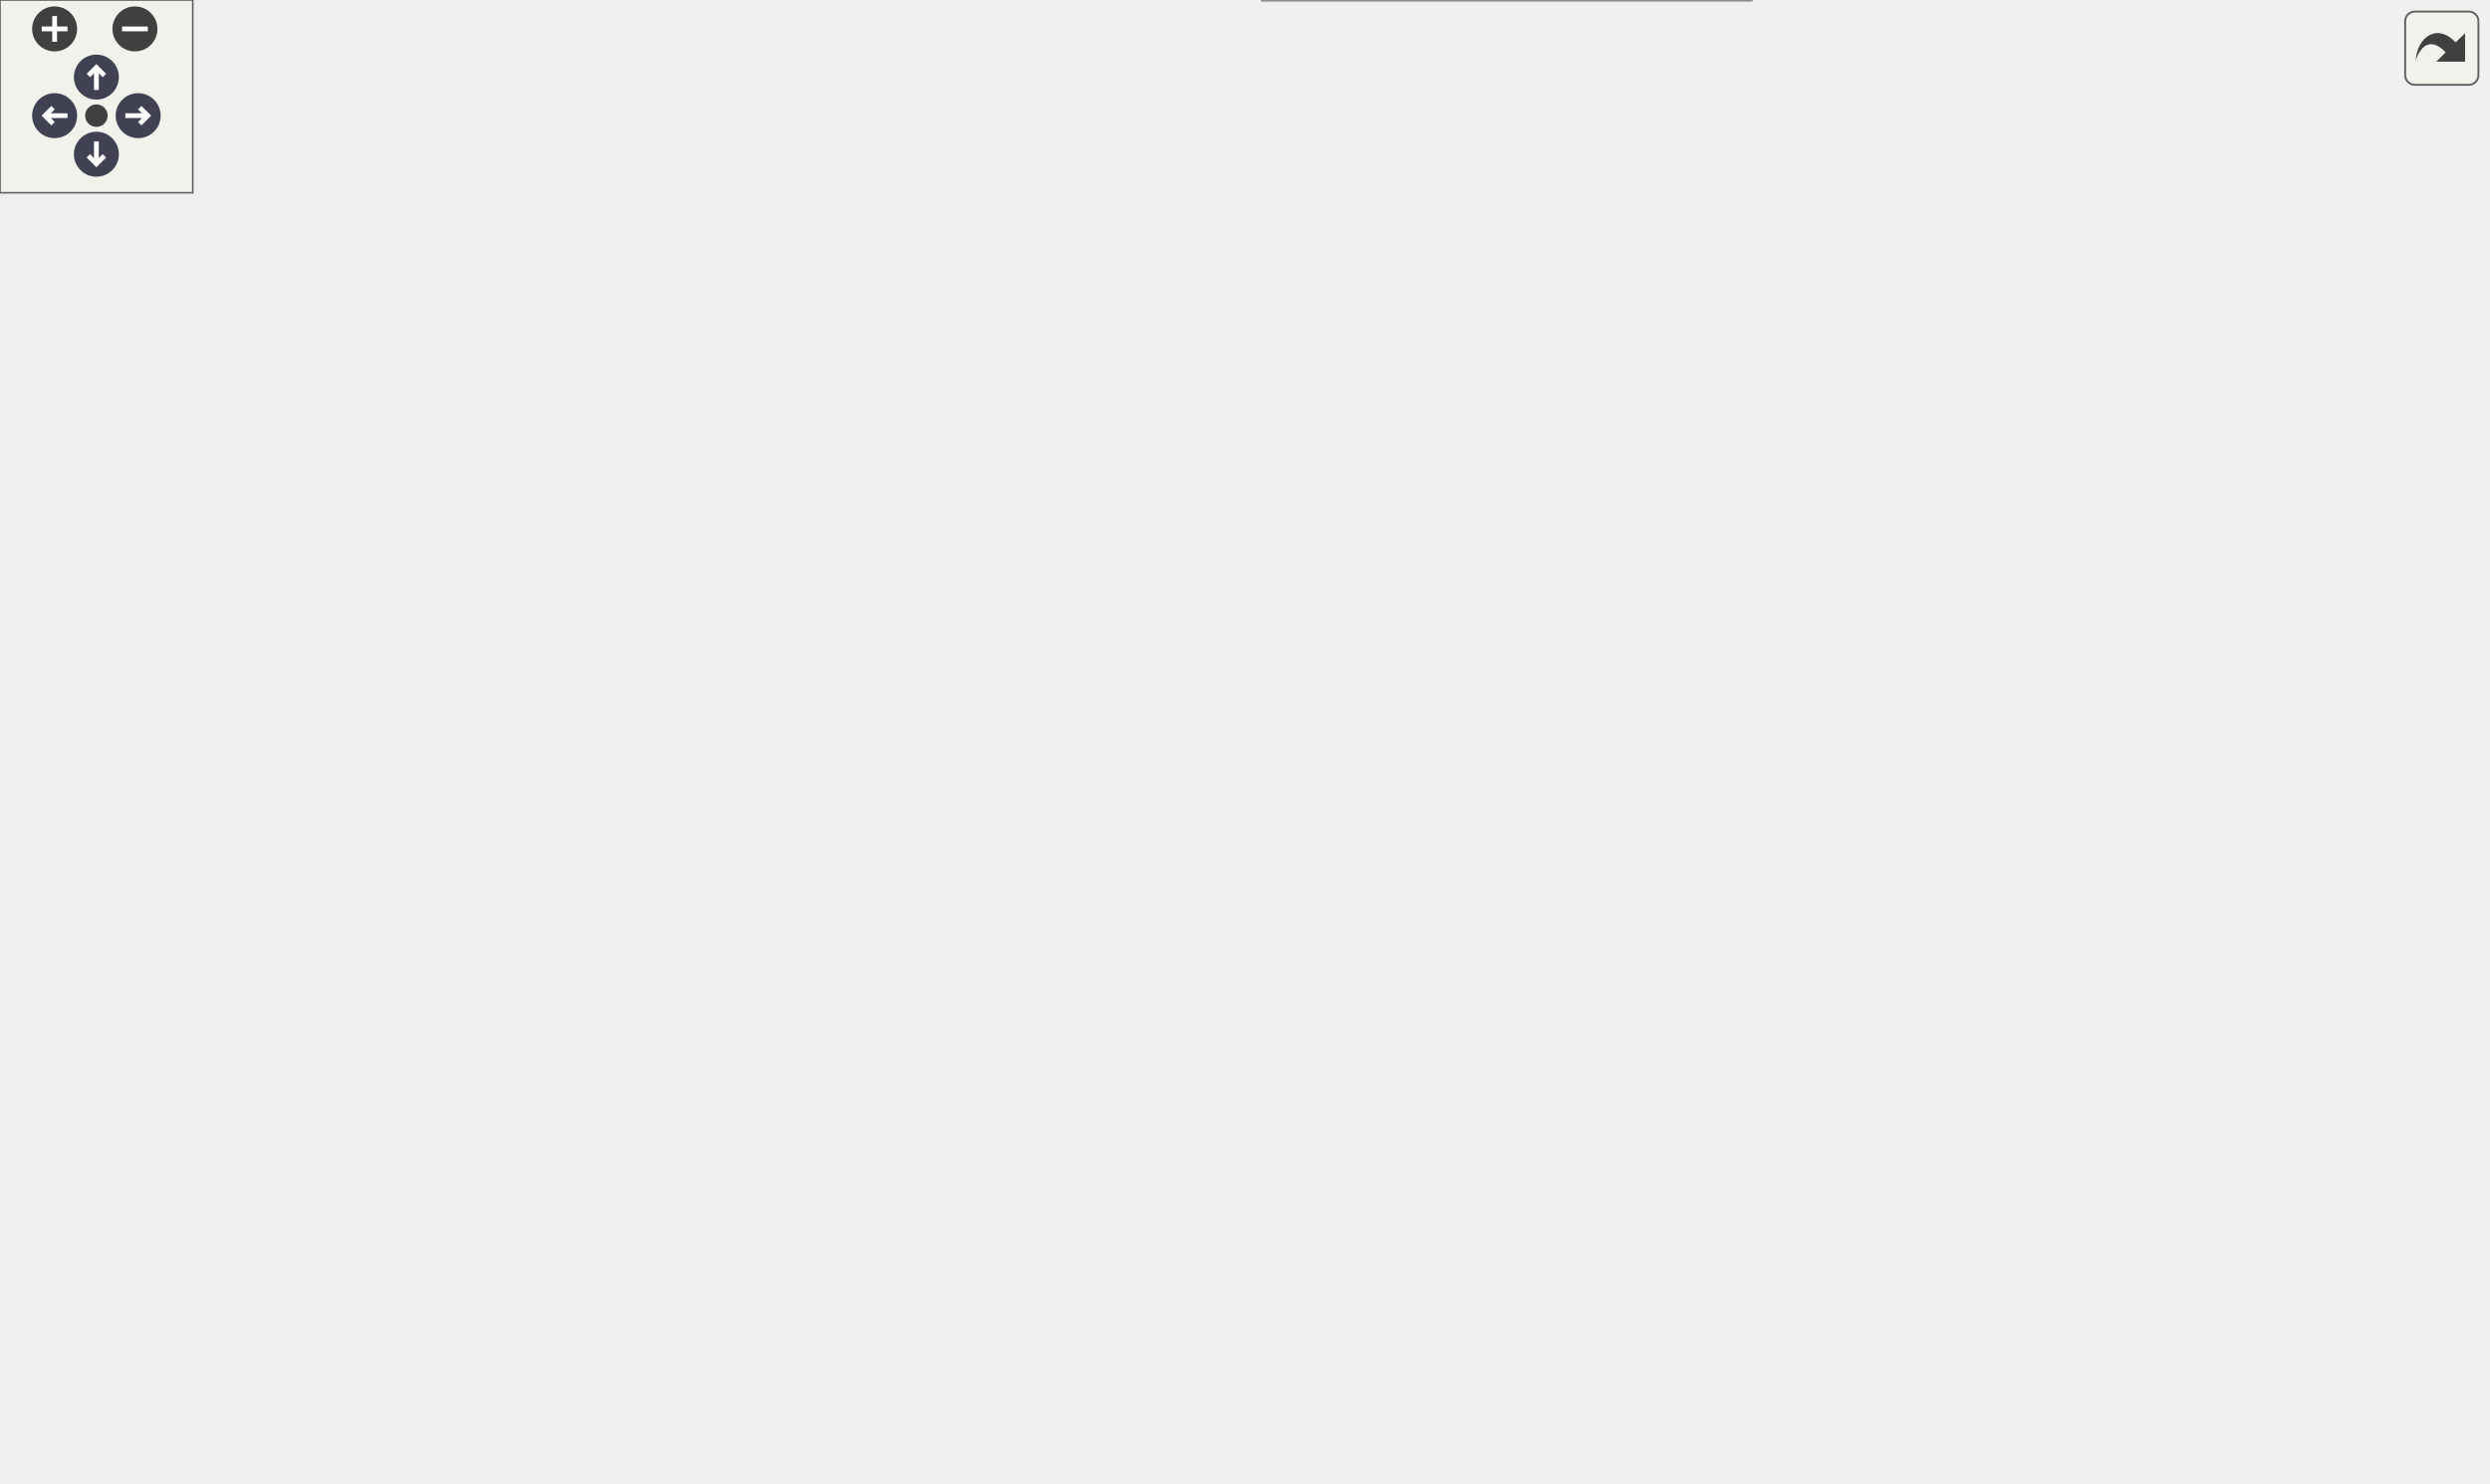
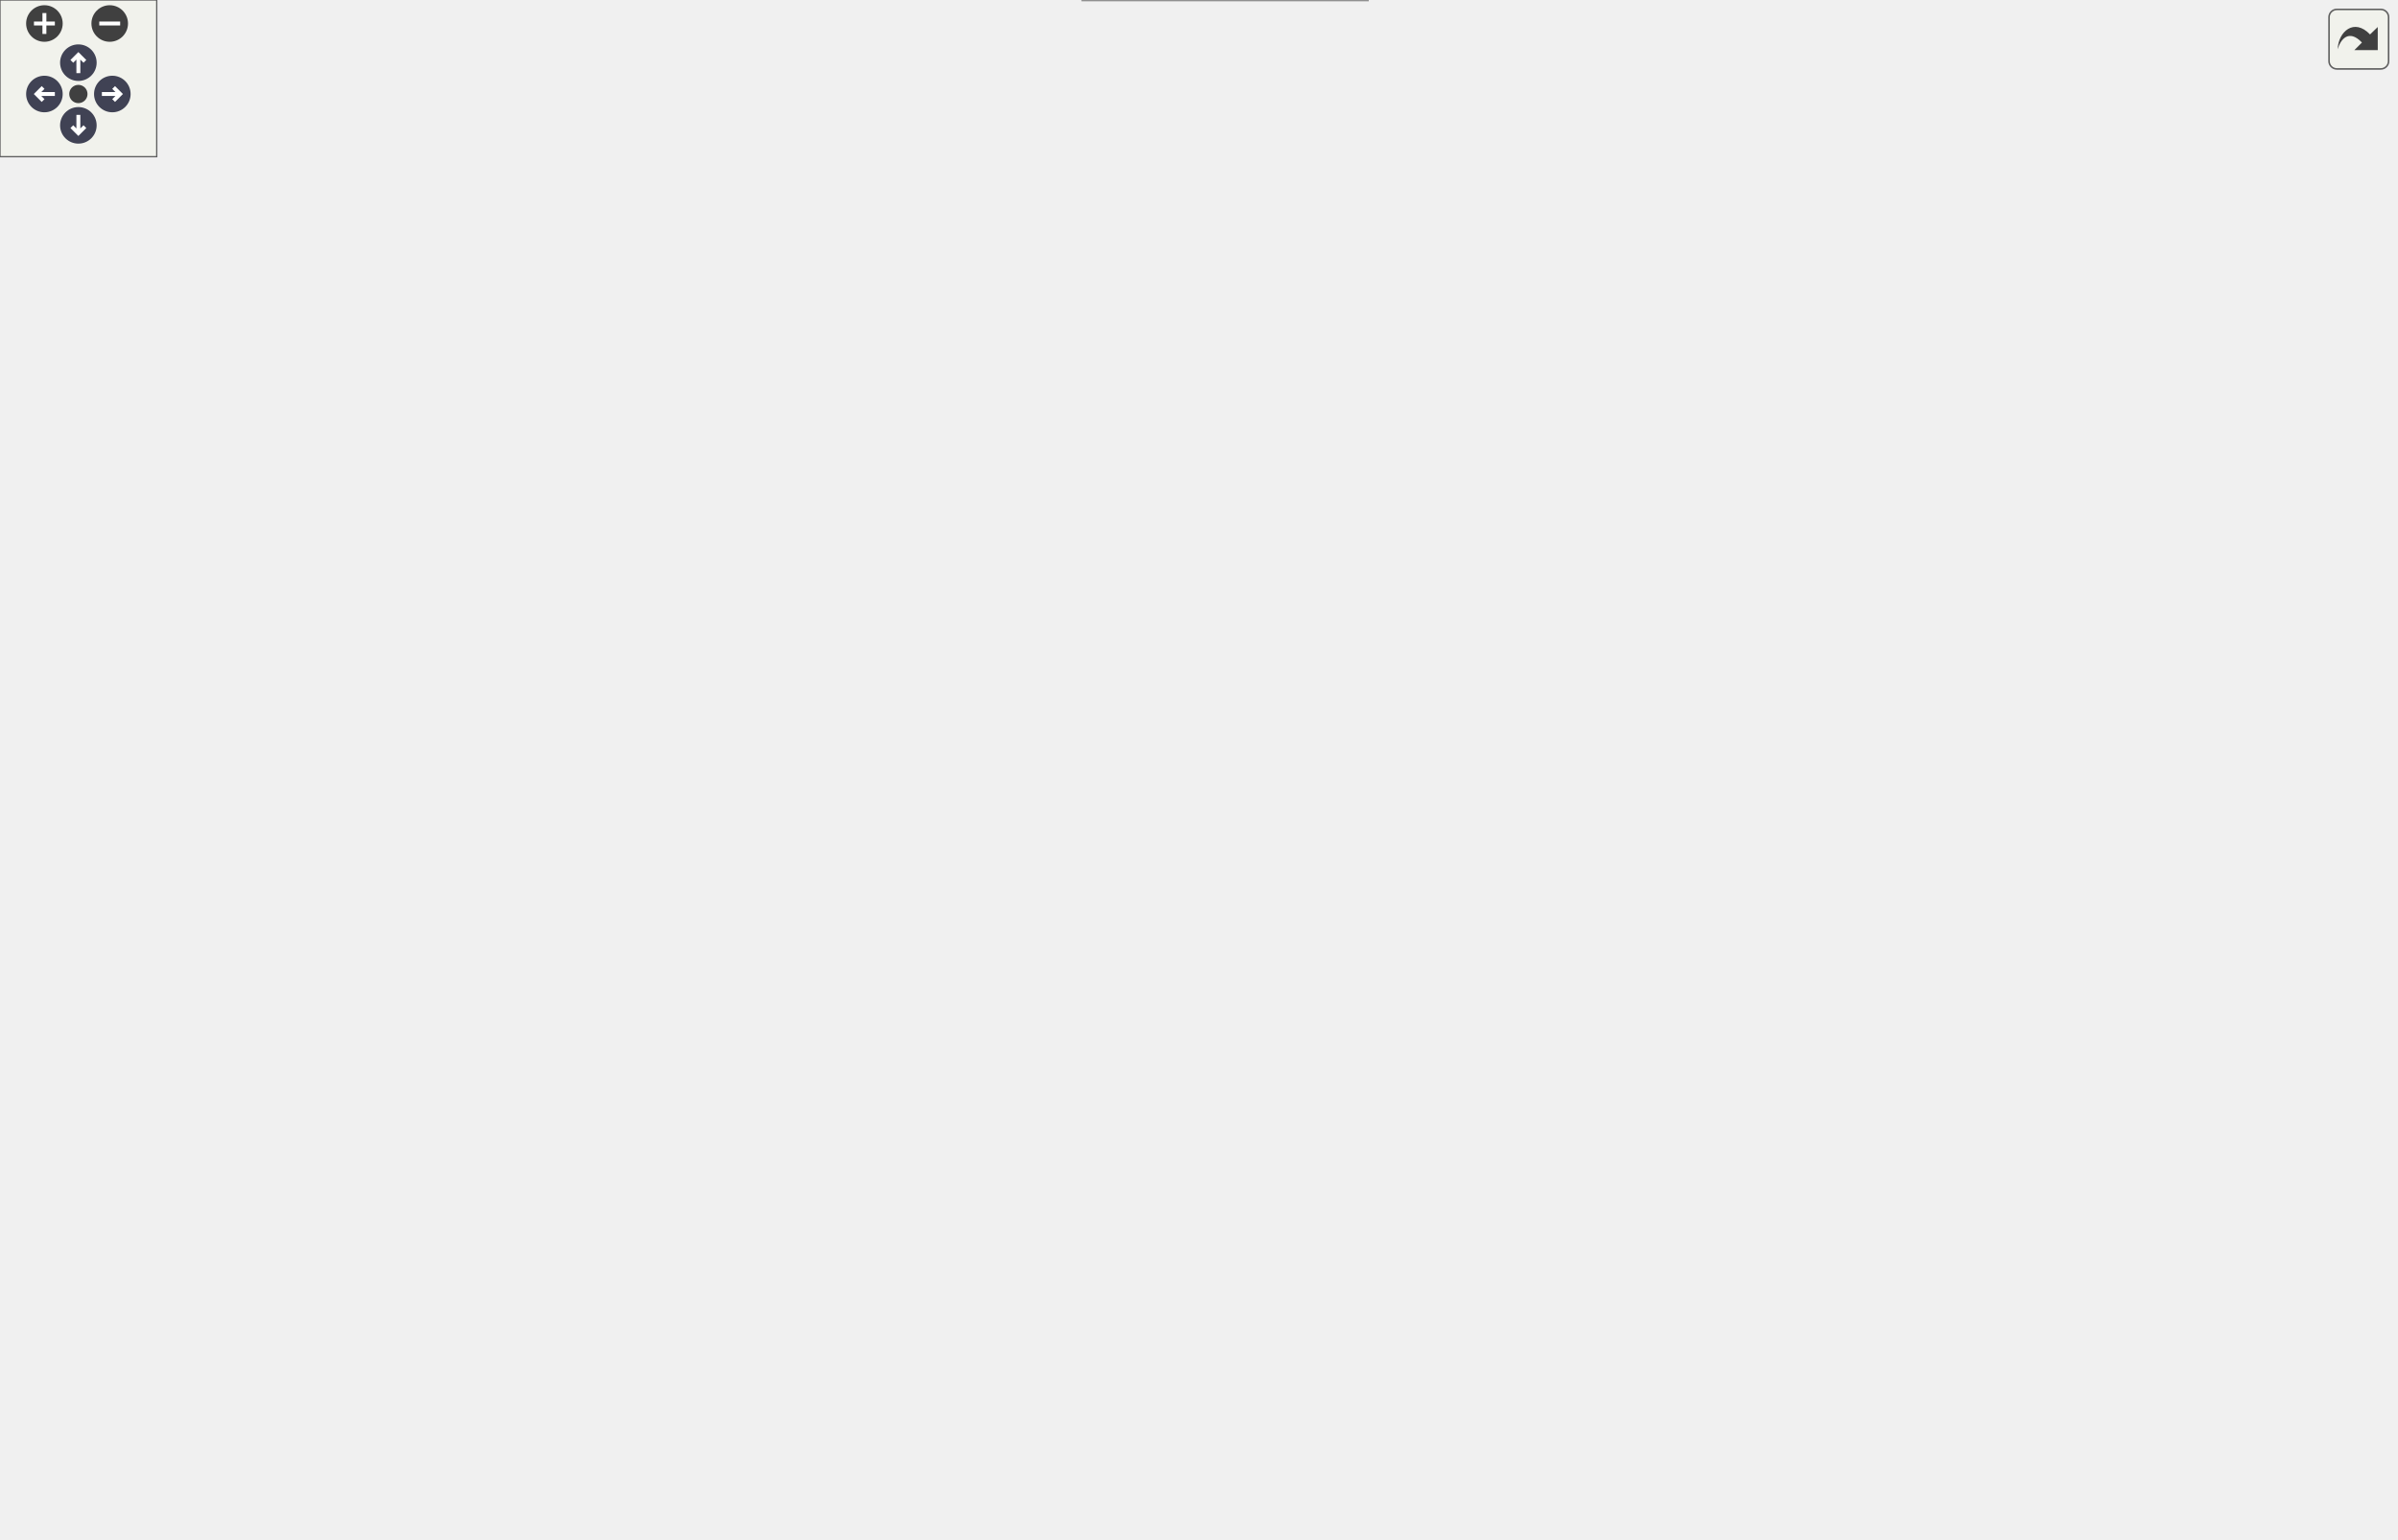
<svg xmlns="http://www.w3.org/2000/svg" xmlns:xlink="http://www.w3.org/1999/xlink" id="main" version="1.1" xml:space="preserve">
  <style type="text/css">
.node, .edge {opacity: 0.7;}
.node.selected, .edge.selected {opacity: 1;}
.edge:hover path { stroke: red; }
.edge:hover polygon { stroke: red; fill: red; }
</style>
  <defs>
    <circle id="rim" cx="0" cy="0" r="7" />
    <circle id="rim2" cx="0" cy="0" r="3.5" />
    <g id="zoomPlus">
      <use xlink:href="#rim" fill="#404040">
        <set attributeName="fill" to="#808080" begin="zoomplus.mouseover" end="zoomplus.mouseout" />
      </use>
      <path d="M-4,0h8M0,-4v8" fill="none" stroke="white" stroke-width="1.5" pointer-events="none" />
    </g>
    <g id="zoomMin">
      <use xlink:href="#rim" fill="#404040">
        <set attributeName="fill" to="#808080" begin="zoomminus.mouseover" end="zoomminus.mouseout" />
      </use>
      <path d="M-4,0h8" fill="none" stroke="white" stroke-width="1.5" pointer-events="none" />
    </g>
    <g id="arrowUp" transform="translate(30 24)">
      <use xlink:href="#rim" />
      <path pointer-events="none" fill="none" stroke="white" stroke-width="1.5" d="M0,-3.0v7 M-2.5,-0.5L0,-3.0L2.5,-0.5" />
    </g>
    <g id="arrowRight" transform="rotate(90) translate(36 -43)">
      <use xlink:href="#rim" />
      <path pointer-events="none" fill="none" stroke="white" stroke-width="1.5" d="M0,-3.0v7 M-2.5,-0.5L0,-3.0L2.5,-0.5" />
    </g>
    <g id="arrowDown" transform="rotate(180) translate(-30 -48)">
      <use xlink:href="#rim" />
      <path pointer-events="none" fill="none" stroke="white" stroke-width="1.5" d="M0,-3.0v7 M-2.5,-0.5L0,-3.0L2.5,-0.5" />
    </g>
    <g id="arrowLeft" transform="rotate(270) translate(-36 17)">
      <use xlink:href="#rim" />
      <path pointer-events="none" fill="none" stroke="white" stroke-width="1.5" d="M0,-3.0v7 M-2.5,-0.5L0,-3.0L2.5,-0.5" />
    </g>
    <g id="resetDef">
      <use xlink:href="#rim2" fill="#404040">
        <set attributeName="fill" to="#808080" begin="reset.mouseover" end="reset.mouseout" />
      </use>
    </g>
  </defs>
  <svg id="graph" class="graph">
    <g id="viewport">
      <g id="Node000001" class="node">
        <g id="a_Node000001">
          <a xlink:title="Offers one completed state to every configured window.">
-             <polygon fill="#999999" stroke="#666666" points="164,-186 0,-186 0,-167 164,-167 164,-186" />
-             <text text-anchor="middle" x="82" y="-174" font-family="Helvetica,sans-Serif" font-size="10.00">FieldStatisticsUpdateWindows</text>
+             <polygon fill="#999999" stroke="#666666" points="164,-205 0,-205 0,-186 164,-186 164,-205" />
+             <text text-anchor="middle" x="82" y="-193" font-family="Helvetica,sans-Serif" font-size="10.00">FieldStatisticsUpdateWindows</text>
          </a>
        </g>
      </g>
      <g id="Node000002" class="node">
        <g id="a_Node000002">
          <a xlink:href="statistics__window_8c.html#a9b9f58f55649cb6c81a635ee9bc9666f" target="_top" xlink:title="Implementation of FieldStatisticsIsActive().">
-             <polygon fill="white" stroke="#666666" points="336.5,-253 212.5,-253 212.5,-234 336.5,-234 336.5,-253" />
-             <text text-anchor="middle" x="274.5" y="-241" font-family="Helvetica,sans-Serif" font-size="10.00">FieldStatisticsIsActive</text>
+             <polygon fill="white" stroke="#666666" points="336.5,-296 212.5,-296 212.5,-277 336.5,-277 336.5,-296" />
+             <text text-anchor="middle" x="274.5" y="-284" font-family="Helvetica,sans-Serif" font-size="10.00">FieldStatisticsIsActive</text>
          </a>
        </g>
      </g>
      <g id="edge1_Node000001_Node000002" class="edge">
        <g id="a_edge1_Node000001_Node000002">
          <a xlink:title=" ">
-             <path fill="none" stroke="#63b8ff" d="M103.34,-186.17C126.39,-196.85 165.28,-214.06 200,-225.5 206.37,-227.6 213.12,-229.58 219.86,-231.4" />
-             <polygon fill="#63b8ff" stroke="#63b8ff" points="219.09,-234.82 229.65,-233.95 220.86,-228.04 219.09,-234.82" />
+             <path fill="none" stroke="#63b8ff" d="M95.26,-205.01C115.8,-220.5 158.97,-251.2 200,-268.5 204.79,-270.52 209.87,-272.35 215.01,-273.99" />
+             <polygon fill="#63b8ff" stroke="#63b8ff" points="214.37,-277.45 224.95,-276.93 216.35,-270.74 214.37,-277.45" />
          </a>
        </g>
      </g>
      <g id="Node000003" class="node">
        <g id="a_Node000003">
          <a xlink:href="statistics__accumulator_8c.html#ac199c3ee112b718bc76ee00854617bc6" target="_top" xlink:title="Applies one accepted completed state to a window's accumulators.">
-             <polygon fill="white" stroke="#666666" points="346,-216 203,-216 203,-197 346,-197 346,-216" />
-             <text text-anchor="middle" x="274.5" y="-204" font-family="Helvetica,sans-Serif" font-size="10.00">PicurvWindowAccumulate</text>
+             <polygon fill="white" stroke="#666666" points="346,-259 203,-259 203,-240 346,-240 346,-259" />
+             <text text-anchor="middle" x="274.5" y="-247" font-family="Helvetica,sans-Serif" font-size="10.00">PicurvWindowAccumulate</text>
          </a>
        </g>
      </g>
      <g id="edge2_Node000001_Node000003" class="edge">
        <g id="a_edge2_Node000001_Node000003">
          <a xlink:title=" ">
-             <path fill="none" stroke="#63b8ff" d="M143.54,-186.03C162.46,-189.01 183.51,-192.33 203.05,-195.41" />
-             <polygon fill="#63b8ff" stroke="#63b8ff" points="202.7,-198.89 213.12,-196.99 203.79,-191.98 202.7,-198.89" />
-           </a>
-         </g>
-       </g>
-       <g id="Node000017" class="node">
-         <g id="a_Node000017">
+             <path fill="none" stroke="#63b8ff" d="M116.62,-205.03C148.21,-213.99 195.67,-227.44 230.11,-237.2" />
+             <polygon fill="#63b8ff" stroke="#63b8ff" points="229.32,-240.61 239.9,-239.97 231.23,-233.88 229.32,-240.61" />
+           </a>
+         </g>
+       </g>
+       <g id="Node000021" class="node">
+         <g id="a_Node000021">
          <a xlink:href="statistics__window_8c.html#aad449fd5339f1f137fe1e63141593c12" target="_top" xlink:title="Implementation of PicurvWindowOfferState().">
            <polygon fill="white" stroke="#666666" points="342,-56 207,-56 207,-37 342,-37 342,-56" />
            <text text-anchor="middle" x="274.5" y="-44" font-family="Helvetica,sans-Serif" font-size="10.00">PicurvWindowOfferState</text>
          </a>
        </g>
      </g>
-       <g id="edge17_Node000001_Node000017" class="edge">
-         <g id="a_edge17_Node000001_Node000017">
-           <a xlink:title=" ">
-             <path fill="none" stroke="#63b8ff" d="M96.59,-166.76C118.3,-151.25 162.2,-120.08 200,-94.5 216.46,-83.36 235.23,-71.11 249.68,-61.78" />
-             <polygon fill="#63b8ff" stroke="#63b8ff" points="251.97,-64.46 258.48,-56.1 248.18,-58.58 251.97,-64.46" />
-           </a>
-         </g>
-       </g>
-       <g id="Node000020" class="node">
-         <g id="a_Node000020">
+       <g id="edge22_Node000001_Node000021" class="edge">
+         <g id="a_edge22_Node000001_Node000021">
+           <a xlink:title=" ">
+             <path fill="none" stroke="#63b8ff" d="M94.48,-185.87C115.27,-168.5 160.66,-130.89 200,-100.5 217.12,-87.27 236.9,-72.78 251.63,-62.14" />
+             <polygon fill="#63b8ff" stroke="#63b8ff" points="254.01,-64.75 260.08,-56.06 249.92,-59.07 254.01,-64.75" />
+           </a>
+         </g>
+       </g>
+       <g id="Node000024" class="node">
+         <g id="a_Node000024">
          <a xlink:href="statistics__accumulator_8c.html#aac17953586b16b372bb01e9044da1fdf" target="_top" xlink:title="Reports the range of per-point valid fraction across a window's domain.">
-             <polygon fill="white" stroke="#666666" points="349,-133.5 200,-133.5 200,-103.5 349,-103.5 349,-133.5" />
-             <text text-anchor="start" x="208" y="-121.5" font-family="Helvetica,sans-Serif" font-size="10.00">PicurvWindowValidFraction</text>
-             <text text-anchor="middle" x="274.5" y="-110.5" font-family="Helvetica,sans-Serif" font-size="10.00">Range</text>
-           </a>
-         </g>
-       </g>
-       <g id="edge20_Node000001_Node000020" class="edge">
-         <g id="a_edge20_Node000001_Node000020">
-           <a xlink:title=" ">
-             <path fill="none" stroke="#63b8ff" d="M114.46,-166.92C141.58,-158.66 181.48,-146.52 214.53,-136.46" />
-             <polygon fill="#63b8ff" stroke="#63b8ff" points="215.55,-139.8 224.09,-133.54 213.51,-133.11 215.55,-139.8" />
+             <polygon fill="white" stroke="#666666" points="349,-139.5 200,-139.5 200,-109.5 349,-109.5 349,-139.5" />
+             <text text-anchor="start" x="208" y="-127.5" font-family="Helvetica,sans-Serif" font-size="10.00">PicurvWindowValidFraction</text>
+             <text text-anchor="middle" x="274.5" y="-116.5" font-family="Helvetica,sans-Serif" font-size="10.00">Range</text>
+           </a>
+         </g>
+       </g>
+       <g id="edge25_Node000001_Node000024" class="edge">
+         <g id="a_edge25_Node000001_Node000024">
+           <a xlink:title=" ">
+             <path fill="none" stroke="#63b8ff" d="M108.69,-185.92C137.97,-175.01 186.51,-156.92 223.35,-143.19" />
+             <polygon fill="#63b8ff" stroke="#63b8ff" points="224.78,-146.39 232.93,-139.62 222.34,-139.83 224.78,-146.39" />
          </a>
        </g>
      </g>
      <g id="Node000004" class="node">
        <g id="a_Node000004">
          <a xlink:href="field__catalog_8c.html#a8e973bba212aed4167b3f294d220384e" target="_top" xlink:title="Resolve the existing DM and global/local vectors for one field.">
-             <polygon fill="white" stroke="#666666" points="509.5,-253 428.5,-253 428.5,-234 509.5,-234 509.5,-253" />
-             <text text-anchor="middle" x="469" y="-241" font-family="Helvetica,sans-Serif" font-size="10.00">FieldGetView</text>
+             <polygon fill="white" stroke="#666666" points="722,-512 641,-512 641,-493 722,-493 722,-512" />
+             <text text-anchor="middle" x="681.5" y="-500" font-family="Helvetica,sans-Serif" font-size="10.00">FieldGetView</text>
          </a>
        </g>
      </g>
      <g id="edge3_Node000003_Node000004" class="edge">
        <g id="a_edge3_Node000003_Node000004">
          <a xlink:title=" ">
-             <path fill="none" stroke="#63b8ff" d="M325.07,-216.03C353.65,-221.52 389.46,-228.4 418.09,-233.91" />
-             <polygon fill="#63b8ff" stroke="#63b8ff" points="417.81,-237.42 428.29,-235.87 419.13,-230.54 417.81,-237.42" />
+             <path fill="none" stroke="#63b8ff" d="M336.92,-259.14C341.41,-261.63 345.53,-264.71 349,-268.5 414.73,-340.27 312.69,-419.36 385,-484.5 454.46,-547.06 574.37,-529.82 637.99,-514.58" />
+             <polygon fill="#63b8ff" stroke="#63b8ff" points="639.22,-517.88 648.08,-512.07 637.53,-511.09 639.22,-517.88" />
          </a>
        </g>
      </g>
      <g id="Node000006" class="node">
        <g id="a_Node000006">
          <a xlink:href="statistics__accumulator_8c.html#a4cad0397032cef52f5f156845d47653d" target="_top" xlink:title="Internal helper: locates the storage slot holding one field's running mean.">
-             <polygon fill="white" stroke="#666666" points="508.5,-290 429.5,-290 429.5,-271 508.5,-271 508.5,-290" />
-             <text text-anchor="middle" x="469" y="-278" font-family="Helvetica,sans-Serif" font-size="10.00">FindFieldSlot</text>
+             <polygon fill="white" stroke="#666666" points="508.5,-475 429.5,-475 429.5,-456 508.5,-456 508.5,-475" />
+             <text text-anchor="middle" x="469" y="-463" font-family="Helvetica,sans-Serif" font-size="10.00">FindFieldSlot</text>
          </a>
        </g>
      </g>
      <g id="edge5_Node000003_Node000006" class="edge">
        <g id="a_edge5_Node000003_Node000006">
          <a xlink:title=" ">
-             <path fill="none" stroke="#63b8ff" d="M327.14,-216C334.75,-218.48 342.28,-221.6 349,-225.5 368.84,-237.02 364.93,-251.37 385,-262.5 395.37,-268.25 407.42,-272.17 419.07,-274.83" />
-             <polygon fill="#63b8ff" stroke="#63b8ff" points="418.65,-278.32 429.15,-276.86 420.04,-271.46 418.65,-278.32" />
+             <path fill="none" stroke="#63b8ff" d="M336.44,-259.08C341.09,-261.58 345.38,-264.67 349,-268.5 404.8,-327.42 328.05,-389.69 385,-447.5 394.06,-456.7 406.64,-461.71 419.27,-464.32" />
+             <polygon fill="#63b8ff" stroke="#63b8ff" points="418.91,-467.81 429.34,-465.94 420.02,-460.9 418.91,-467.81" />
          </a>
        </g>
      </g>
      <g id="Node000008" class="node">
        <g id="a_Node000008">
          <a xlink:href="statistics__moments_8c.html#a1f91d9ac50139a309f809b6e8774b426" target="_top" xlink:title="Applies one weighted paired sample to a co-moment accumulator.">
-             <polygon fill="white" stroke="#666666" points="549.5,-216 388.5,-216 388.5,-197 549.5,-197 549.5,-216" />
-             <text text-anchor="middle" x="469" y="-204" font-family="Helvetica,sans-Serif" font-size="10.00">PicurvCoMomentStateUpdate</text>
+             <polygon fill="white" stroke="#666666" points="549.5,-438 388.5,-438 388.5,-419 549.5,-419 549.5,-438" />
+             <text text-anchor="middle" x="469" y="-426" font-family="Helvetica,sans-Serif" font-size="10.00">PicurvCoMomentStateUpdate</text>
          </a>
        </g>
      </g>
      <g id="edge7_Node000003_Node000008" class="edge">
        <g id="a_edge7_Node000003_Node000008">
          <a xlink:title=" ">
-             <path fill="none" stroke="#63b8ff" d="M346.09,-206.5C356.5,-206.5 367.34,-206.5 378.07,-206.5" />
-             <polygon fill="#63b8ff" stroke="#63b8ff" points="378.31,-210 388.31,-206.5 378.31,-203 378.31,-210" />
+             <path fill="none" stroke="#63b8ff" d="M335.87,-259.1C340.71,-261.58 345.18,-264.67 349,-268.5 394.67,-314.3 338.7,-364.34 385,-409.5 386.47,-410.93 388.02,-412.26 389.65,-413.5" />
+             <polygon fill="#63b8ff" stroke="#63b8ff" points="387.97,-416.59 398.3,-418.96 391.71,-410.67 387.97,-416.59" />
          </a>
        </g>
      </g>
      <g id="Node000009" class="node">
        <g id="a_Node000009">
          <a xlink:href="statistics__accumulator_8c.html#a89f9b9d8f410ebba0a148b3cd28567c7" target="_top" xlink:title="Implementation of PicurvCovarianceComponentCount().">
-             <polygon fill="white" stroke="#666666" points="548,-178.5 390,-178.5 390,-148.5 548,-148.5 548,-178.5" />
-             <text text-anchor="start" x="398" y="-166.5" font-family="Helvetica,sans-Serif" font-size="10.00">PicurvCovarianceComponent</text>
-             <text text-anchor="middle" x="469" y="-155.5" font-family="Helvetica,sans-Serif" font-size="10.00">Count</text>
+             <polygon fill="white" stroke="#666666" points="548,-400.5 390,-400.5 390,-370.5 548,-370.5 548,-400.5" />
+             <text text-anchor="start" x="398" y="-388.5" font-family="Helvetica,sans-Serif" font-size="10.00">PicurvCovarianceComponent</text>
+             <text text-anchor="middle" x="469" y="-377.5" font-family="Helvetica,sans-Serif" font-size="10.00">Count</text>
          </a>
        </g>
      </g>
      <g id="edge8_Node000003_Node000009" class="edge">
        <g id="a_edge8_Node000003_Node000009">
          <a xlink:title=" ">
-             <path fill="none" stroke="#63b8ff" d="M318.22,-196.96C339.64,-192.17 366.24,-186.23 391.05,-180.69" />
-             <polygon fill="#63b8ff" stroke="#63b8ff" points="391.82,-184.1 400.82,-178.51 390.3,-177.27 391.82,-184.1" />
+             <path fill="none" stroke="#63b8ff" d="M334.32,-259.08C339.65,-261.55 344.67,-264.64 349,-268.5 382.11,-297.96 352.31,-331.57 385,-361.5 386.29,-362.68 387.64,-363.81 389.04,-364.88" />
+             <polygon fill="#63b8ff" stroke="#63b8ff" points="387.21,-367.87 397.49,-370.43 391.05,-362.02 387.21,-367.87" />
          </a>
        </g>
      </g>
      <g id="Node000010" class="node">
        <g id="a_Node000010">
          <a xlink:href="statistics__moments_8c.html#ac33195feecc8ab893fa26f363f84dcdd" target="_top" xlink:title="Applies one weighted sample to a scalar moment accumulator.">
-             <polygon fill="white" stroke="#666666" points="543,-130 395,-130 395,-111 543,-111 543,-130" />
-             <text text-anchor="middle" x="469" y="-118" font-family="Helvetica,sans-Serif" font-size="10.00">PicurvMomentStateUpdate</text>
+             <polygon fill="white" stroke="#666666" points="543,-352 395,-352 395,-333 543,-333 543,-352" />
+             <text text-anchor="middle" x="469" y="-340" font-family="Helvetica,sans-Serif" font-size="10.00">PicurvMomentStateUpdate</text>
          </a>
        </g>
      </g>
      <g id="edge9_Node000003_Node000010" class="edge">
        <g id="a_edge9_Node000003_Node000010">
          <a xlink:title=" ">
-             <path fill="none" stroke="#63b8ff" d="M288.24,-196.78C307.94,-182.22 347.44,-154.81 385,-139.5 391.25,-136.95 397.92,-134.71 404.65,-132.74" />
-             <polygon fill="#63b8ff" stroke="#63b8ff" points="405.79,-136.06 414.52,-130.05 403.95,-129.3 405.79,-136.06" />
+             <path fill="none" stroke="#63b8ff" d="M331.31,-259.11C337.6,-261.56 343.66,-264.64 349,-268.5 372.97,-285.84 360.69,-307.63 385,-324.5 387.12,-325.97 389.34,-327.32 391.63,-328.57" />
+             <polygon fill="#63b8ff" stroke="#63b8ff" points="390.25,-331.79 400.8,-332.86 393.22,-325.45 390.25,-331.79" />
          </a>
        </g>
      </g>
      <g id="Node000011" class="node">
        <g id="a_Node000011">
          <a xlink:href="statistics__accumulator_8c.html#a09de60b9eed64d8fd65b8e71cb3c2bfd" target="_top" xlink:title="Implementation of PicurvProductComponentCount().">
-             <polygon fill="white" stroke="#666666" points="553,-401 385,-401 385,-382 553,-382 553,-401" />
-             <text text-anchor="middle" x="469" y="-389" font-family="Helvetica,sans-Serif" font-size="10.00">PicurvProductComponentCount</text>
+             <polygon fill="white" stroke="#666666" points="553,-315 385,-315 385,-296 553,-296 553,-315" />
+             <text text-anchor="middle" x="469" y="-303" font-family="Helvetica,sans-Serif" font-size="10.00">PicurvProductComponentCount</text>
          </a>
        </g>
      </g>
      <g id="edge10_Node000003_Node000011" class="edge">
        <g id="a_edge10_Node000003_Node000011">
          <a xlink:title=" ">
-             <path fill="none" stroke="#63b8ff" d="M335.92,-216.05C340.74,-218.55 345.21,-221.65 349,-225.5 396.52,-273.71 336.54,-326.24 385,-373.5 385.95,-374.43 386.94,-375.31 387.95,-376.15" />
-             <polygon fill="#63b8ff" stroke="#63b8ff" points="386.09,-379.12 396.32,-381.84 390.02,-373.33 386.09,-379.12" />
+             <path fill="none" stroke="#63b8ff" d="M319.17,-259C329.12,-261.66 339.54,-264.84 349,-268.5 365.87,-275.03 368,-281.3 385,-287.5 391,-289.69 397.35,-291.65 403.75,-293.4" />
+             <polygon fill="#63b8ff" stroke="#63b8ff" points="403.26,-296.89 413.81,-295.98 405,-290.11 403.26,-296.89" />
          </a>
        </g>
      </g>
      <g id="Node000012" class="node">
        <g id="a_Node000012">
          <a xlink:href="statistics__accumulator_8c.html#ab1c638c02b088cf7313275a329b969b2" target="_top" xlink:title="Implementation of PicurvStatisticsComponentDM().">
-             <polygon fill="white" stroke="#666666" points="551,-364 387,-364 387,-345 551,-345 551,-364" />
-             <text text-anchor="middle" x="469" y="-352" font-family="Helvetica,sans-Serif" font-size="10.00">PicurvStatisticsComponentDM</text>
+             <polygon fill="white" stroke="#666666" points="551,-278 387,-278 387,-259 551,-259 551,-278" />
+             <text text-anchor="middle" x="469" y="-266" font-family="Helvetica,sans-Serif" font-size="10.00">PicurvStatisticsComponentDM</text>
          </a>
        </g>
      </g>
      <g id="edge11_Node000003_Node000012" class="edge">
        <g id="a_edge11_Node000003_Node000012">
          <a xlink:title=" ">
-             <path fill="none" stroke="#63b8ff" d="M334.9,-216.01C340.06,-218.5 344.87,-221.62 349,-225.5 386.77,-261.04 346.54,-301.71 385,-336.5 386.16,-337.55 387.37,-338.55 388.62,-339.49" />
-             <polygon fill="#63b8ff" stroke="#63b8ff" points="387.05,-342.64 397.39,-344.96 390.76,-336.69 387.05,-342.64" />
+             <path fill="none" stroke="#63b8ff" d="M346.09,-256.47C356.07,-257.45 366.44,-258.48 376.74,-259.49" />
+             <polygon fill="#63b8ff" stroke="#63b8ff" points="376.7,-263.01 387,-260.51 377.39,-256.04 376.7,-263.01" />
          </a>
        </g>
      </g>
      <g id="Node000013" class="node">
        <g id="a_Node000013">
+           <a xlink:href="statistics__accumulator_8c.html#afc462603cab4d156b7e12ead7b8a680b" target="_top" xlink:title="Internal helper: the sample set one field slot, or one covariance pair, uses.">
+             <polygon fill="white" stroke="#666666" points="523.5,-241 414.5,-241 414.5,-222 523.5,-222 523.5,-241" />
+             <text text-anchor="middle" x="469" y="-229" font-family="Helvetica,sans-Serif" font-size="10.00">RequestSampleSet</text>
+           </a>
+         </g>
+       </g>
+       <g id="edge12_Node000003_Node000013" class="edge">
+         <g id="a_edge12_Node000003_Node000013">
+           <a xlink:title=" ">
+             <path fill="none" stroke="#63b8ff" d="M346.09,-242.9C365.1,-241.12 385.55,-239.21 404.17,-237.47" />
+             <polygon fill="#63b8ff" stroke="#63b8ff" points="404.68,-240.94 414.31,-236.52 404.03,-233.97 404.68,-240.94" />
+           </a>
+         </g>
+       </g>
+       <g id="Node000015" class="node">
+         <g id="a_Node000015">
+           <a xlink:href="statistics__accumulator_8c.html#ae3f7bbfb19d51607fa45a04ccbeb37dc" target="_top" xlink:title="Internal helper: the mean a field slot is centred on within one sample set.">
+             <polygon fill="white" stroke="#666666" points="517,-204 421,-204 421,-185 517,-185 517,-204" />
+             <text text-anchor="middle" x="469" y="-192" font-family="Helvetica,sans-Serif" font-size="10.00">SampleSetMean</text>
+           </a>
+         </g>
+       </g>
+       <g id="edge15_Node000003_Node000015" class="edge">
+         <g id="a_edge15_Node000003_Node000015">
+           <a xlink:title=" ">
+             <path fill="none" stroke="#63b8ff" d="M302.29,-239.92C324.33,-232.23 356.47,-221.44 385,-213.5 393.99,-211 403.6,-208.57 412.97,-206.34" />
+             <polygon fill="#63b8ff" stroke="#63b8ff" points="414.07,-209.68 423.01,-204 412.48,-202.86 414.07,-209.68" />
+           </a>
+         </g>
+       </g>
+       <g id="Node000016" class="node">
+         <g id="a_Node000016">
+           <a xlink:href="statistics__accumulator_8c.html#aeeddc59e7c1845254195476ea012399d" target="_top" xlink:title="Internal helper: the occupancy vectors of one sample set.">
+             <polygon fill="white" stroke="#666666" points="530,-167 408,-167 408,-148 530,-148 530,-167" />
+             <text text-anchor="middle" x="469" y="-155" font-family="Helvetica,sans-Serif" font-size="10.00">SampleSetOccupancy</text>
+           </a>
+         </g>
+       </g>
+       <g id="edge16_Node000003_Node000016" class="edge">
+         <g id="a_edge16_Node000003_Node000016">
+           <a xlink:title=" ">
+             <path fill="none" stroke="#63b8ff" d="M286.48,-239.95C305.3,-224.08 345.55,-192.36 385,-175.5 389.79,-173.45 394.84,-171.63 399.99,-170" />
+             <polygon fill="#63b8ff" stroke="#63b8ff" points="401.33,-173.26 409.96,-167.11 399.38,-166.53 401.33,-173.26" />
+           </a>
+         </g>
+       </g>
+       <g id="Node000017" class="node">
+         <g id="a_Node000017">
          <a xlink:href="statistics__target_8c.html#a98b283a542e9394f15a1341a1640cfe5" target="_top" xlink:title="Resolves the iteration domain for one field on one block.">
            <polygon fill="white" stroke="#666666" points="536,-93 402,-93 402,-74 536,-74 536,-93" />
            <text text-anchor="middle" x="469" y="-81" font-family="Helvetica,sans-Serif" font-size="10.00">SpatialTargetPlanCreate</text>
          </a>
        </g>
      </g>
-       <g id="edge12_Node000003_Node000013" class="edge">
-         <g id="a_edge12_Node000003_Node000013">
-           <a xlink:title=" ">
-             <path fill="none" stroke="#63b8ff" d="M287.39,-196.98C302.29,-184.87 328.38,-163.04 349,-142.5 366.18,-125.39 364.1,-113.8 385,-101.5 388.01,-99.73 391.18,-98.13 394.45,-96.68" />
-             <polygon fill="#63b8ff" stroke="#63b8ff" points="395.82,-99.91 403.88,-93.02 393.29,-93.38 395.82,-99.91" />
-           </a>
-         </g>
-       </g>
-       <g id="Node000016" class="node">
-         <g id="a_Node000016">
+       <g id="edge17_Node000003_Node000017" class="edge">
+         <g id="a_edge17_Node000003_Node000017">
+           <a xlink:title=" ">
+             <path fill="none" stroke="#63b8ff" d="M282.42,-239.96C305.91,-207.6 381.38,-103.84 385,-101.5 387.58,-99.83 390.29,-98.32 393.09,-96.94" />
+             <polygon fill="#63b8ff" stroke="#63b8ff" points="394.48,-100.15 402.3,-93 391.73,-93.72 394.48,-100.15" />
+           </a>
+         </g>
+       </g>
+       <g id="Node000020" class="node">
+         <g id="a_Node000020">
          <a xlink:href="statistics__target_8c.html#a0daf3bdcee1e37be7672d0507656dc8b" target="_top" xlink:title="Reports whether a point passes the plan's mask.">
-             <polygon fill="white" stroke="#666666" points="549,-327 389,-327 389,-308 549,-308 549,-327" />
-             <text text-anchor="middle" x="469" y="-315" font-family="Helvetica,sans-Serif" font-size="10.00">SpatialTargetPlanMaskAllows</text>
-           </a>
-         </g>
-       </g>
-       <g id="edge16_Node000003_Node000016" class="edge">
-         <g id="a_edge16_Node000003_Node000016">
-           <a xlink:title=" ">
-             <path fill="none" stroke="#63b8ff" d="M333.26,-216.13C338.93,-218.59 344.31,-221.66 349,-225.5 377.31,-248.65 356.24,-276.91 385,-299.5 386.61,-300.76 388.29,-301.94 390.02,-303.04" />
-             <polygon fill="#63b8ff" stroke="#63b8ff" points="388.65,-306.28 399.12,-307.92 391.96,-300.11 388.65,-306.28" />
+             <polygon fill="white" stroke="#666666" points="549,-130 389,-130 389,-111 549,-111 549,-130" />
+             <text text-anchor="middle" x="469" y="-118" font-family="Helvetica,sans-Serif" font-size="10.00">SpatialTargetPlanMaskAllows</text>
+           </a>
+         </g>
+       </g>
+       <g id="edge21_Node000003_Node000020" class="edge">
+         <g id="a_edge21_Node000003_Node000020">
+           <a xlink:title=" ">
+             <path fill="none" stroke="#63b8ff" d="M281.89,-239.96C297.01,-218.2 337.33,-164.72 385,-138.5 388.29,-136.69 391.76,-135.06 395.32,-133.59" />
+             <polygon fill="#63b8ff" stroke="#63b8ff" points="396.75,-136.8 404.94,-130.08 394.35,-130.22 396.75,-136.8" />
          </a>
        </g>
      </g>
      <g id="Node000005" class="node">
        <g id="a_Node000005">
          <a xlink:href="field__catalog_8c.html#af63f334e53a107f8f499473db992d486" target="_top" xlink:title="Returns the immutable catalog descriptor for one typed field identity.">
-             <polygon fill="white" stroke="#666666" points="735,-192 628,-192 628,-173 735,-173 735,-192" />
-             <text text-anchor="middle" x="681.5" y="-180" font-family="Helvetica,sans-Serif" font-size="10.00">FieldGetDescriptor</text>
+             <polygon fill="white" stroke="#666666" points="917,-241 810,-241 810,-222 917,-222 917,-241" />
+             <text text-anchor="middle" x="863.5" y="-229" font-family="Helvetica,sans-Serif" font-size="10.00">FieldGetDescriptor</text>
          </a>
        </g>
      </g>
      <g id="edge4_Node000004_Node000005" class="edge">
        <g id="a_edge4_Node000004_Node000005">
          <a xlink:title=" ">
-             <path fill="none" stroke="#63b8ff" d="M509.91,-235.79C523.64,-232.89 539.07,-229.35 553,-225.5 584.61,-216.77 619.89,-204.69 645.31,-195.55" />
-             <polygon fill="#63b8ff" stroke="#63b8ff" points="646.67,-198.78 654.88,-192.08 644.28,-192.2 646.67,-198.78" />
+             <path fill="none" stroke="#63b8ff" d="M722.39,-503.23C740.04,-501.57 759.93,-496.7 774,-484.5 845.46,-422.55 859.23,-299.5 861.88,-251.41" />
+             <polygon fill="#63b8ff" stroke="#63b8ff" points="865.39,-251.27 862.33,-241.12 858.39,-250.96 865.39,-251.27" />
          </a>
        </g>
      </g>
      <g id="Node000007" class="node">
        <g id="a_Node000007">
          <a xlink:href="field__catalog_8c.html#a74361de4d5c4ce58fd3de6d7ff4905ac" target="_top" xlink:title="Return the canonical printable name for an ID.">
-             <polygon fill="white" stroke="#666666" points="740,-290 623,-290 623,-271 740,-271 740,-290" />
-             <text text-anchor="middle" x="681.5" y="-278" font-family="Helvetica,sans-Serif" font-size="10.00">FieldCanonicalName</text>
+             <polygon fill="white" stroke="#666666" points="740,-475 623,-475 623,-456 740,-456 740,-475" />
+             <text text-anchor="middle" x="681.5" y="-463" font-family="Helvetica,sans-Serif" font-size="10.00">FieldCanonicalName</text>
          </a>
        </g>
      </g>
      <g id="edge6_Node000006_Node000007" class="edge">
        <g id="a_edge6_Node000006_Node000007">
          <a xlink:title=" ">
-             <path fill="none" stroke="#63b8ff" d="M508.61,-280.5C537.54,-280.5 577.89,-280.5 612.23,-280.5" />
-             <polygon fill="#63b8ff" stroke="#63b8ff" points="612.67,-284 622.67,-280.5 612.67,-277 612.67,-284" />
-           </a>
-         </g>
-       </g>
-       <g id="edge13_Node000013_Node000005" class="edge">
-         <g id="a_edge13_Node000013_Node000005">
-           <a xlink:title=" ">
-             <path fill="none" stroke="#63b8ff" d="M527.07,-93.09C535.91,-95.36 544.82,-98.14 553,-101.5 574.64,-110.39 628.03,-146.22 658.42,-167.13" />
-             <polygon fill="#63b8ff" stroke="#63b8ff" points="656.47,-170.04 666.69,-172.85 660.45,-164.28 656.47,-170.04" />
+             <path fill="none" stroke="#63b8ff" d="M508.61,-465.5C537.54,-465.5 577.89,-465.5 612.23,-465.5" />
+             <polygon fill="#63b8ff" stroke="#63b8ff" points="612.67,-469 622.67,-465.5 612.67,-462 612.67,-469" />
          </a>
        </g>
      </g>
      <g id="Node000014" class="node">
        <g id="a_Node000014">
+           <a xlink:href="statistics__accumulator_8c.html#ad426ec888c49dacd3f41a59608a5d6dd" target="_top" xlink:title="Internal helper: whether a catalogued field is measured only where particles are.">
+             <polygon fill="white" stroke="#666666" points="745,-241 618,-241 618,-222 745,-222 745,-241" />
+             <text text-anchor="middle" x="681.5" y="-229" font-family="Helvetica,sans-Serif" font-size="10.00">FieldIsParticleSampled</text>
+           </a>
+         </g>
+       </g>
+       <g id="edge13_Node000013_Node000014" class="edge">
+         <g id="a_edge13_Node000013_Node000014">
+           <a xlink:title=" ">
+             <path fill="none" stroke="#63b8ff" d="M523.66,-231.5C549.27,-231.5 580.28,-231.5 607.95,-231.5" />
+             <polygon fill="#63b8ff" stroke="#63b8ff" points="607.97,-235 617.97,-231.5 607.97,-228 607.97,-235" />
+           </a>
+         </g>
+       </g>
+       <g id="edge14_Node000014_Node000005" class="edge">
+         <g id="a_edge14_Node000014_Node000005">
+           <a xlink:title=" ">
+             <path fill="none" stroke="#63b8ff" d="M745.2,-231.5C762.84,-231.5 782.03,-231.5 799.68,-231.5" />
+             <polygon fill="#63b8ff" stroke="#63b8ff" points="799.87,-235 809.87,-231.5 799.87,-228 799.87,-235" />
+           </a>
+         </g>
+       </g>
+       <g id="edge18_Node000017_Node000005" class="edge">
+         <g id="a_edge18_Node000017_Node000005">
+           <a xlink:title=" ">
+             <path fill="none" stroke="#63b8ff" d="M523.68,-93.08C533.56,-95.42 543.68,-98.22 553,-101.5 569.87,-107.44 572.71,-112.11 589,-119.5 673.71,-157.96 775.62,-198.12 827.88,-218.28" />
+             <polygon fill="#63b8ff" stroke="#63b8ff" points="826.75,-221.6 837.34,-221.93 829.27,-215.07 826.75,-221.6" />
+           </a>
+         </g>
+       </g>
+       <g id="Node000018" class="node">
+         <g id="a_Node000018">
          <a xlink:href="statistics__target_8c.html#abe6b17fc654060fd9b99bfd092ee7686" target="_top" xlink:title="Implementation of PicurvLayoutDimensionIsNodeLike().">
            <polygon fill="white" stroke="#666666" points="774,-111 589,-111 589,-92 774,-92 774,-111" />
            <text text-anchor="middle" x="681.5" y="-99" font-family="Helvetica,sans-Serif" font-size="10.00">PicurvLayoutDimensionIsNodeLike</text>
          </a>
        </g>
      </g>
-       <g id="edge14_Node000013_Node000014" class="edge">
-         <g id="a_edge14_Node000013_Node000014">
+       <g id="edge19_Node000017_Node000018" class="edge">
+         <g id="a_edge19_Node000017_Node000018">
          <a xlink:title=" ">
            <path fill="none" stroke="#63b8ff" d="M536.03,-89.15C549.64,-90.31 564.28,-91.56 578.83,-92.81" />
            <polygon fill="#63b8ff" stroke="#63b8ff" points="578.61,-96.3 588.87,-93.66 579.21,-89.33 578.61,-96.3" />
          </a>
        </g>
      </g>
-       <g id="Node000015" class="node">
-         <g id="a_Node000015">
+       <g id="Node000019" class="node">
+         <g id="a_Node000019">
          <a xlink:href="statistics__target_8c.html#a6c75ecd39a28863ad967e8c7df9761dd" target="_top" xlink:title="Internal helper: resolves the layout-valid index span for one dimension.">
            <polygon fill="white" stroke="#666666" points="738,-74 625,-74 625,-55 738,-55 738,-74" />
            <text text-anchor="middle" x="681.5" y="-62" font-family="Helvetica,sans-Serif" font-size="10.00">ResolveLayoutSpan</text>
          </a>
        </g>
      </g>
-       <g id="edge15_Node000013_Node000015" class="edge">
-         <g id="a_edge15_Node000013_Node000015">
+       <g id="edge20_Node000017_Node000019" class="edge">
+         <g id="a_edge20_Node000017_Node000019">
          <a xlink:title=" ">
            <path fill="none" stroke="#63b8ff" d="M536.03,-77.54C561.14,-75.27 589.73,-72.69 614.82,-70.43" />
            <polygon fill="#63b8ff" stroke="#63b8ff" points="615.32,-73.9 624.97,-69.51 614.69,-66.93 615.32,-73.9" />
          </a>
        </g>
      </g>
-       <g id="Node000018" class="node">
-         <g id="a_Node000018">
+       <g id="Node000022" class="node">
+         <g id="a_Node000022">
          <a xlink:href="statistics__window_8c.html#a5397b44a6781de4594ca0d810fcc78fd" target="_top" xlink:title="Internal helper: advances the time-cadence target past the accepted time.">
-             <polygon fill="white" stroke="#666666" points="545,-19 393,-19 393,0 545,0 545,-19" />
-             <text text-anchor="middle" x="469" y="-7" font-family="Helvetica,sans-Serif" font-size="10.00">WindowAdvanceTimeTarget</text>
-           </a>
-         </g>
-       </g>
-       <g id="edge18_Node000017_Node000018" class="edge">
-         <g id="a_edge18_Node000017_Node000018">
+             <polygon fill="white" stroke="#666666" points="545,-56 393,-56 393,-37 545,-37 545,-56" />
+             <text text-anchor="middle" x="469" y="-44" font-family="Helvetica,sans-Serif" font-size="10.00">WindowAdvanceTimeTarget</text>
+           </a>
+         </g>
+       </g>
+       <g id="edge23_Node000021_Node000022" class="edge">
+         <g id="a_edge23_Node000021_Node000022">
+           <a xlink:title=" ">
+             <path fill="none" stroke="#63b8ff" d="M342.02,-46.5C355.09,-46.5 368.98,-46.5 382.58,-46.5" />
+             <polygon fill="#63b8ff" stroke="#63b8ff" points="382.9,-50 392.9,-46.5 382.9,-43 382.9,-50" />
+           </a>
+         </g>
+       </g>
+       <g id="Node000023" class="node">
+         <g id="a_Node000023">
+           <a xlink:href="statistics__window_8c.html#a97032f84060021e3f34c090eb0729667" target="_top" xlink:title="Internal helper: reports whether a state is due under the window's schedule.">
+             <polygon fill="white" stroke="#666666" points="523.5,-19 414.5,-19 414.5,0 523.5,0 523.5,-19" />
+             <text text-anchor="middle" x="469" y="-7" font-family="Helvetica,sans-Serif" font-size="10.00">WindowStateIsDue</text>
+           </a>
+         </g>
+       </g>
+       <g id="edge24_Node000021_Node000023" class="edge">
+         <g id="a_edge24_Node000021_Node000023">
          <a xlink:title=" ">
            <path fill="none" stroke="#63b8ff" d="M325.07,-36.97C350.46,-32.09 381.56,-26.11 408.26,-20.98" />
            <polygon fill="#63b8ff" stroke="#63b8ff" points="409.1,-24.39 418.26,-19.06 407.78,-17.51 409.1,-24.39" />
          </a>
        </g>
      </g>
-       <g id="Node000019" class="node">
-         <g id="a_Node000019">
-           <a xlink:href="statistics__window_8c.html#a97032f84060021e3f34c090eb0729667" target="_top" xlink:title="Internal helper: reports whether a state is due under the window's schedule.">
-             <polygon fill="white" stroke="#666666" points="523.5,-56 414.5,-56 414.5,-37 523.5,-37 523.5,-56" />
-             <text text-anchor="middle" x="469" y="-44" font-family="Helvetica,sans-Serif" font-size="10.00">WindowStateIsDue</text>
-           </a>
-         </g>
-       </g>
-       <g id="edge19_Node000017_Node000019" class="edge">
-         <g id="a_edge19_Node000017_Node000019">
-           <a xlink:title=" ">
-             <path fill="none" stroke="#63b8ff" d="M342.02,-46.5C362.1,-46.5 384.1,-46.5 404.01,-46.5" />
-             <polygon fill="#63b8ff" stroke="#63b8ff" points="404.21,-50 414.21,-46.5 404.21,-43 404.21,-50" />
-           </a>
-         </g>
-       </g>
-       <g id="edge21_Node000020_Node000013" class="edge">
-         <g id="a_edge21_Node000020_Node000013">
-           <a xlink:title=" ">
-             <path fill="none" stroke="#63b8ff" d="M349.1,-105.12C367.73,-101.73 387.56,-98.13 405.58,-94.85" />
-             <polygon fill="#63b8ff" stroke="#63b8ff" points="406.46,-98.25 415.67,-93.01 405.2,-91.36 406.46,-98.25" />
+       <g id="edge26_Node000024_Node000017" class="edge">
+         <g id="a_edge26_Node000024_Node000017">
+           <a xlink:title=" ">
+             <path fill="none" stroke="#63b8ff" d="M346.09,-109.47C368.22,-104.75 392.3,-99.62 413.17,-95.18" />
+             <polygon fill="#63b8ff" stroke="#63b8ff" points="414.09,-98.56 423.14,-93.05 412.63,-91.71 414.09,-98.56" />
          </a>
        </g>
      </g>
    </g>
  </svg>
  <g id="navigator" transform="translate(0 0)" fill="#404254">
    <rect fill="#f2f5e9" fill-opacity="0.5" stroke="#606060" stroke-width=".5" x="0" y="0" width="60" height="60" />
    <use id="zoomplus" xlink:href="#zoomPlus" x="17" y="9" />
    <use id="zoomminus" xlink:href="#zoomMin" x="42" y="9" />
    <use id="reset" xlink:href="#resetDef" x="30" y="36" />
    <use id="arrowup" xlink:href="#arrowUp" x="0" y="0" />
    <use id="arrowright" xlink:href="#arrowRight" x="0" y="0" />
    <use id="arrowdown" xlink:href="#arrowDown" x="0" y="0" />
    <use id="arrowleft" xlink:href="#arrowLeft" x="0" y="0" />
  </g>
  <svg viewBox="0 0 15 15" width="100%" height="30px" preserveAspectRatio="xMaxYMin meet">
    <g id="arrow_out" transform="scale(0.3 0.3)">
      <a xlink:href="statistics__window_8h_a7c66b54c00f256e49d241de15af0a58c_cgraph_org.svg" target="_base">
        <rect id="button" ry="5" rx="5" y="6" x="6" height="38" width="38" fill="#f2f5e9" fill-opacity="0.5" stroke="#606060" stroke-width="1.0" />
        <path id="arrow" d="M 11.5,31.437 C 11.94,20.098 22.043,11.323 32.159,21.979 L 37.069,17.246 C 37.069,17.246 37.088,32 37.088,32 L 22.16,31.978 C 22.16,31.978 26.998,27.14 26.998,27.14 C 18.529,18.264 13.292,25.23 11.5,31.437 z" style="fill:#404040;" />
      </a>
    </g>
  </svg>
  <style type="text/css">

[data-mouse-over-selected='false'] { opacity: 0.7; }
[data-mouse-over-selected='true']  { opacity: 1.0; }

</style>
</svg>
